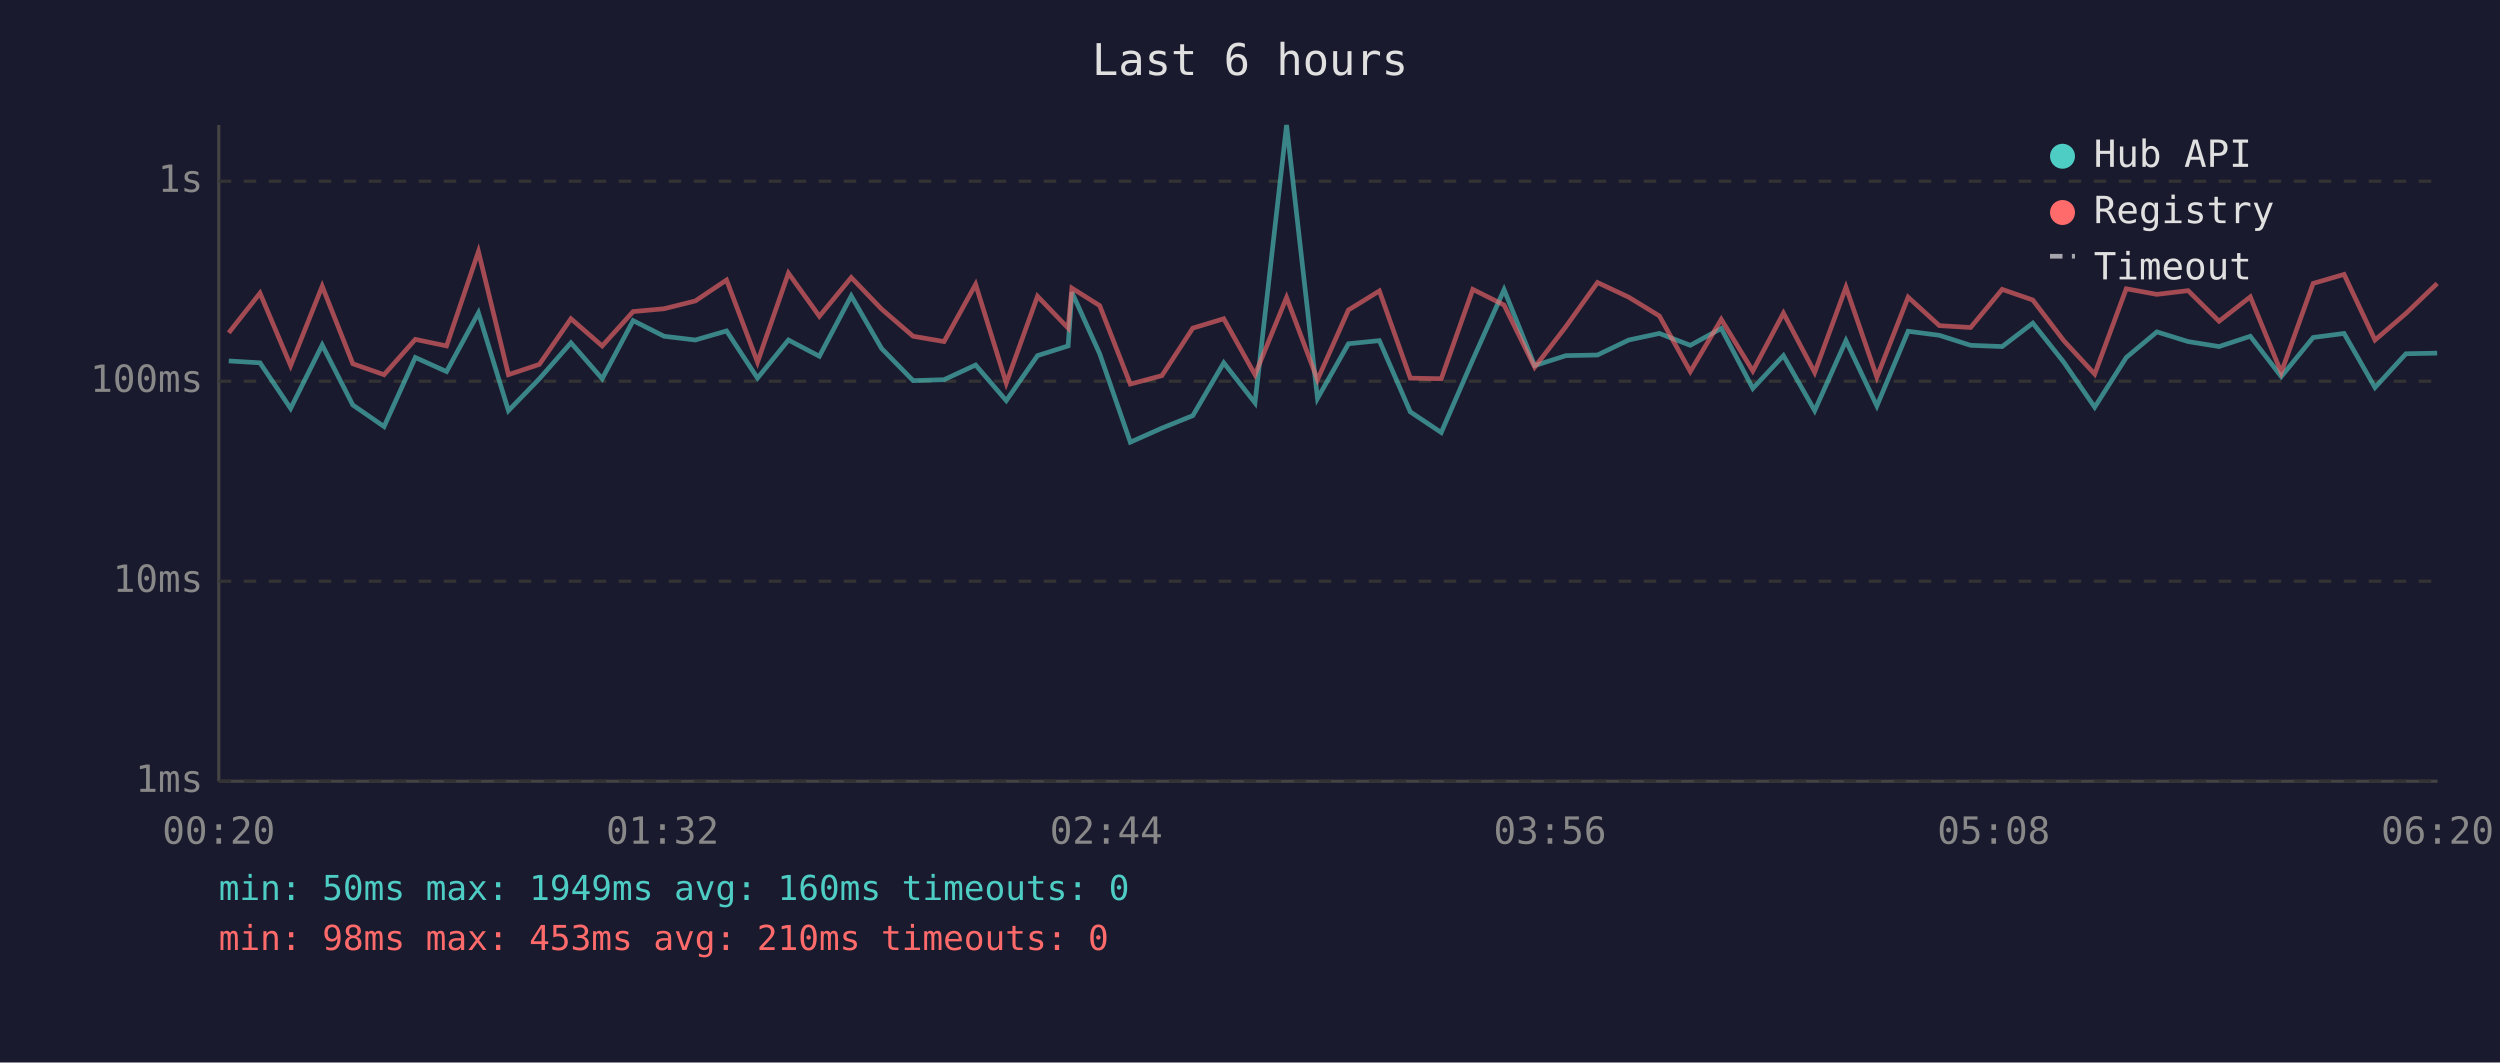
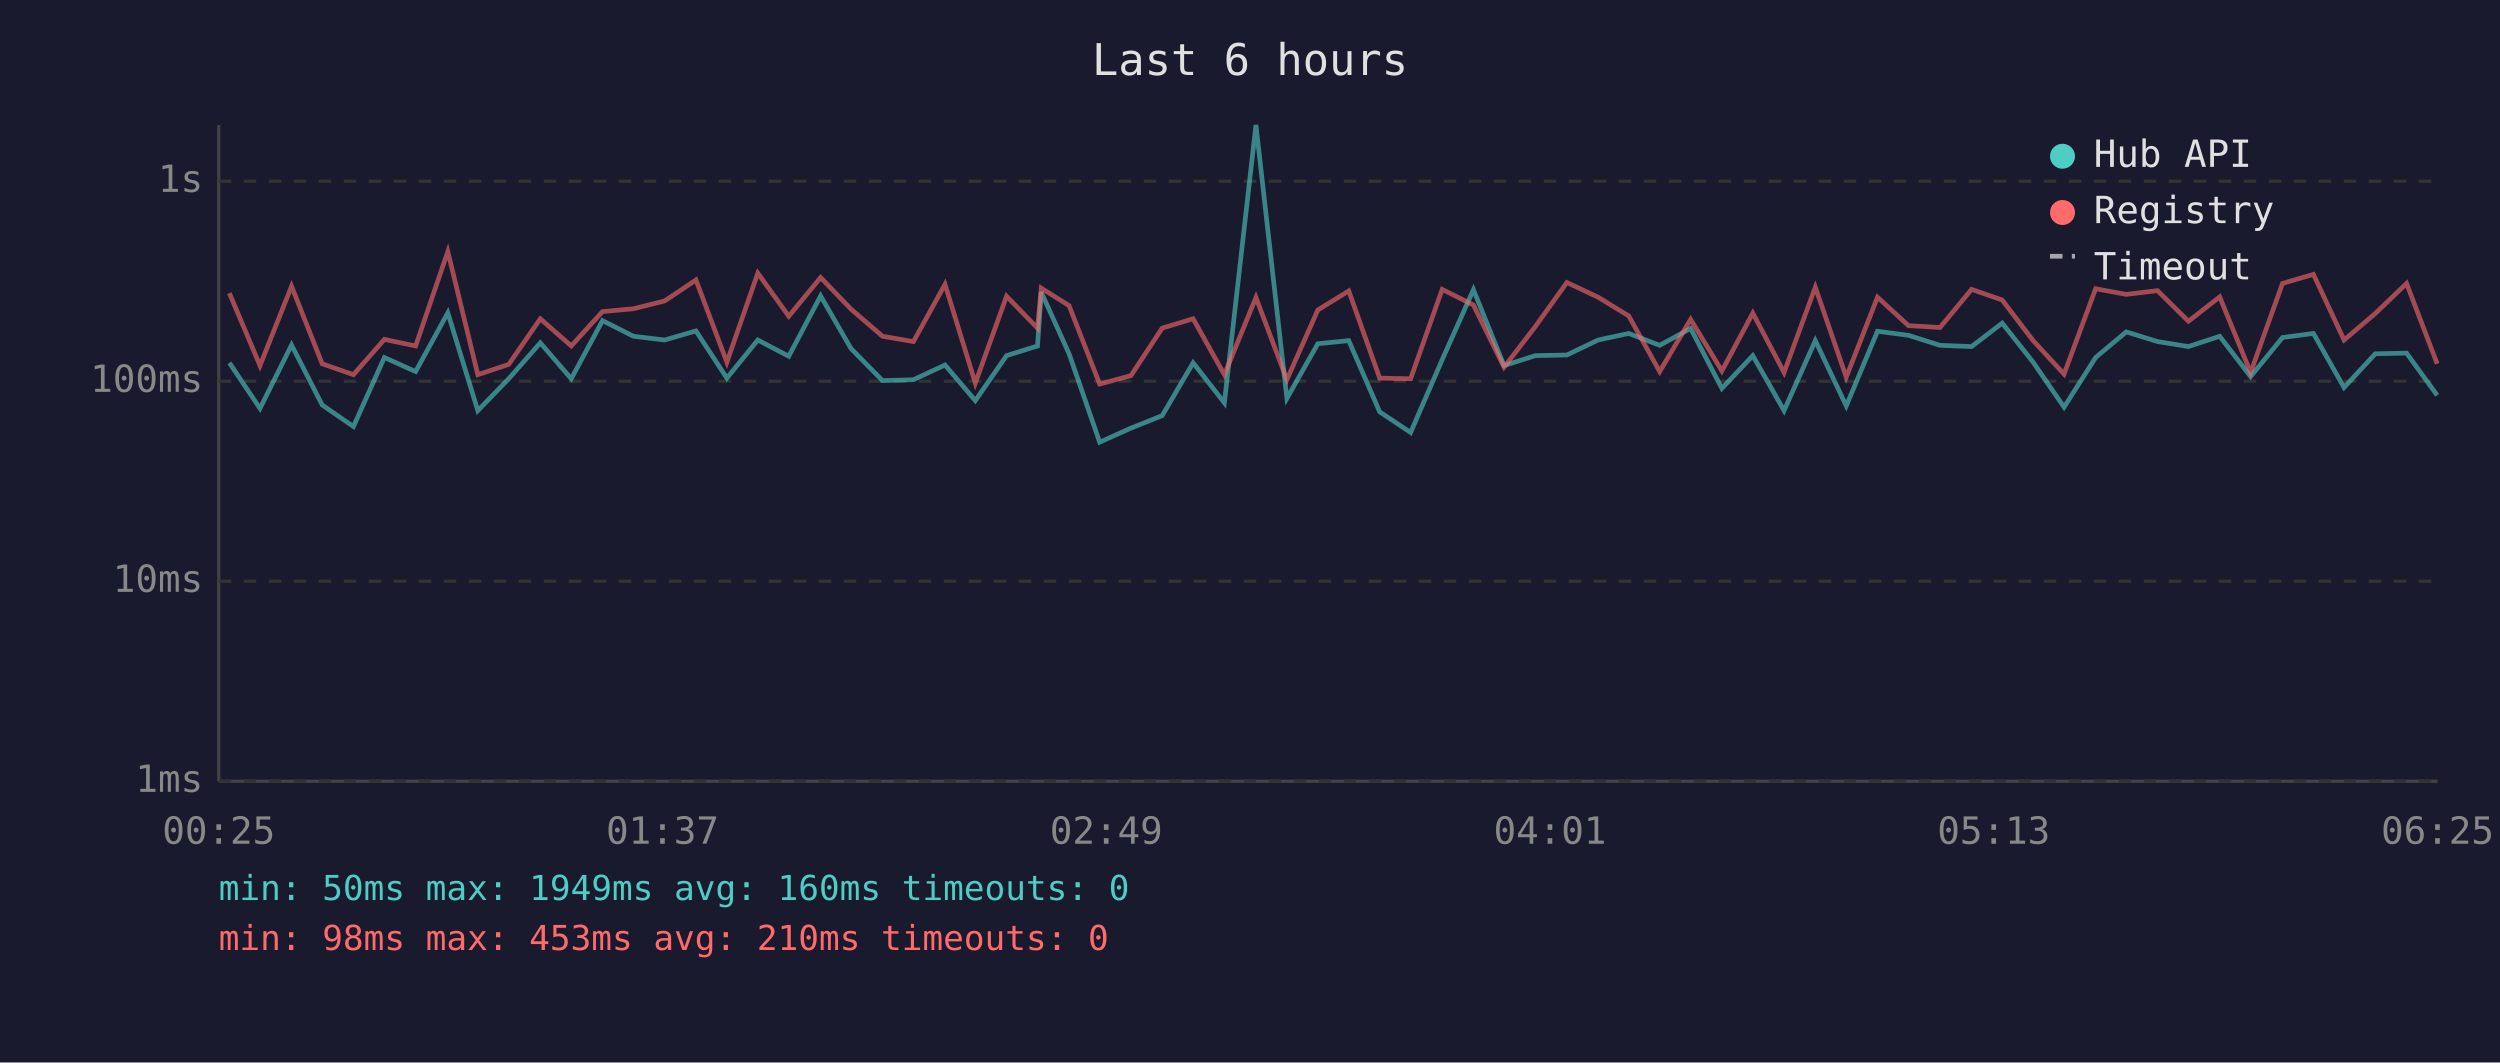
<svg xmlns="http://www.w3.org/2000/svg" viewBox="0 0 800 340" font-family="monospace" font-size="12">
  <rect width="800" height="340" fill="#1a1a2e" />
  <text x="400" y="24" fill="#e0e0e0" font-size="14" text-anchor="middle">Last 6 hours</text>
  <line x1="70" y1="40" x2="70" y2="250" stroke="#444" stroke-width="1" />
  <line x1="70" y1="250" x2="780" y2="250" stroke="#444" stroke-width="1" />
  <line x1="70" y1="250" x2="780" y2="250" stroke="#333" stroke-width="1" stroke-dasharray="4" />
  <text x="65" y="250" fill="#888" text-anchor="end" dominant-baseline="middle">1ms</text>
  <line x1="70" y1="186" x2="780" y2="186" stroke="#333" stroke-width="1" stroke-dasharray="4" />
  <text x="65" y="186" fill="#888" text-anchor="end" dominant-baseline="middle">10ms</text>
  <line x1="70" y1="122" x2="780" y2="122" stroke="#333" stroke-width="1" stroke-dasharray="4" />
  <text x="65" y="122" fill="#888" text-anchor="end" dominant-baseline="middle">100ms</text>
  <line x1="70" y1="58" x2="780" y2="58" stroke="#333" stroke-width="1" stroke-dasharray="4" />
  <text x="65" y="58" fill="#888" text-anchor="end" dominant-baseline="middle">1s</text>
-   <text x="70" y="270" fill="#888" text-anchor="middle">00:20</text>
-   <text x="212" y="270" fill="#888" text-anchor="middle">01:32</text>
-   <text x="354" y="270" fill="#888" text-anchor="middle">02:44</text>
-   <text x="496" y="270" fill="#888" text-anchor="middle">03:56</text>
-   <text x="638" y="270" fill="#888" text-anchor="middle">05:08</text>
-   <text x="780" y="270" fill="#888" text-anchor="middle">06:20</text>
-   <polyline points="73.2,115.5 83.2,116.1 93.0,130.7 103.1,110.4 112.9,129.6 122.9,136.5 132.9,114.4 142.9,118.9 153.1,100.1 162.7,131.4 172.6,121.2 182.7,109.7 192.7,121.2 202.6,102.6 212.5,107.6 222.5,108.8 232.5,105.9 242.4,121.0 252.3,108.8 262.2,114.0 272.4,94.7 282.1,111.5 292.2,121.8 302.1,121.5 312.2,116.8 322.0,128.2 332.0,113.8 341.8,110.7 343.0,93.5 351.9,113.2 361.7,141.5 371.8,137.0 381.7,133.0 391.6,116.1 401.6,128.9 411.7,40.0 421.6,127.5 431.5,110.0 441.4,109.0 451.3,131.8 461.2,138.4 471.3,115.1 481.3,92.7 491.1,117.0 501.1,113.8 511.2,113.6 521.2,108.8 531.0,106.7 540.9,110.5 550.8,105.1 560.9,124.3 570.7,113.8 580.7,131.4 590.7,109.0 600.6,129.9 610.6,106.0 620.6,107.3 630.6,110.5 640.7,110.9 650.5,103.4 660.4,115.9 670.3,130.3 680.4,114.4 690.2,106.2 700.2,109.3 710.1,110.9 720.1,107.6 730.0,120.5 740.2,108.0 750.1,106.7 760.0,124.0 769.9,113.2 779.9,113.0" fill="none" stroke="#4ecdc4" stroke-width="1.5" opacity="0.6" />
-   <polyline points="73.2,106.5 83.2,93.8 93.0,117.0 103.1,91.6 112.9,116.4 122.9,119.9 132.9,108.6 142.9,110.7 153.1,80.5 162.7,119.9 172.6,116.6 182.7,102.0 192.7,110.7 202.6,99.7 212.5,98.8 222.5,96.3 232.5,89.6 242.4,115.9 252.3,87.4 262.2,101.2 272.4,88.8 282.1,98.9 292.2,107.6 302.1,109.3 312.2,91.0 322.0,122.6 332.0,94.8 341.8,105.0 343.0,92.2 351.9,97.8 361.7,122.9 371.8,120.2 381.7,105.0 391.6,102.0 401.6,119.9 411.7,95.2 421.6,121.5 431.5,99.2 441.4,93.1 451.3,121.0 461.2,121.2 471.3,92.6 481.3,97.6 491.1,117.5 501.1,104.5 511.2,90.4 521.2,95.1 531.0,101.1 540.9,118.9 550.8,102.2 560.9,118.7 570.7,100.2 580.7,119.2 590.7,91.9 600.6,120.7 610.6,95.1 620.6,104.2 630.6,104.8 640.7,92.6 650.5,96.0 660.4,109.0 670.3,119.7 680.4,92.4 690.2,94.2 700.2,93.0 710.1,102.8 720.1,95.0 730.0,119.2 740.2,90.7 750.1,87.8 760.0,108.8 769.9,100.3 779.9,90.7" fill="none" stroke="#ff6b6b" stroke-width="1.5" opacity="0.6" />
+   <text x="70" y="270" fill="#888" text-anchor="middle">00:25</text>
+   <text x="212" y="270" fill="#888" text-anchor="middle">01:37</text>
+   <text x="354" y="270" fill="#888" text-anchor="middle">02:49</text>
+   <text x="496" y="270" fill="#888" text-anchor="middle">04:01</text>
+   <text x="638" y="270" fill="#888" text-anchor="middle">05:13</text>
+   <text x="780" y="270" fill="#888" text-anchor="middle">06:25</text>
+   <polyline points="73.4,116.1 83.2,130.7 93.3,110.4 103.1,129.6 113.1,136.5 123.0,114.4 133.0,118.9 143.3,100.1 152.9,131.4 162.8,121.2 172.9,109.7 182.8,121.2 192.8,102.6 202.7,107.6 212.7,108.8 222.7,105.9 232.6,121.0 242.5,108.8 252.4,114.0 262.6,94.7 272.3,111.5 282.4,121.8 292.3,121.5 302.4,116.8 312.1,128.2 322.1,113.8 332.0,110.7 333.2,93.5 342.1,113.2 351.9,141.5 361.9,137.0 371.9,133.0 381.8,116.1 391.8,128.9 401.9,40.0 411.8,127.5 421.7,110.0 431.6,109.0 441.5,131.8 451.4,138.4 461.5,115.1 471.5,92.7 481.3,117.0 491.3,113.8 501.4,113.6 511.4,108.8 521.2,106.7 531.1,110.5 541.0,105.1 551.0,124.3 560.9,113.8 570.9,131.4 580.9,109.0 590.8,129.9 600.8,106.0 610.7,107.3 620.8,110.5 630.9,110.9 640.7,103.4 650.6,115.9 660.5,130.3 670.6,114.4 680.4,106.2 690.4,109.3 700.3,110.9 710.3,107.6 720.2,120.5 730.4,108.0 740.3,106.7 750.1,124.0 760.1,113.2 770.1,113.0 779.9,126.5" fill="none" stroke="#4ecdc4" stroke-width="1.5" opacity="0.6" />
+   <polyline points="73.4,93.8 83.2,117.0 93.3,91.6 103.1,116.4 113.1,119.9 123.0,108.6 133.0,110.7 143.3,80.5 152.9,119.9 162.8,116.6 172.9,102.0 182.8,110.7 192.8,99.7 202.7,98.8 212.7,96.3 222.7,89.6 232.6,115.9 242.5,87.4 252.4,101.2 262.6,88.8 272.3,98.9 282.4,107.6 292.3,109.3 302.4,91.0 312.1,122.6 322.1,94.8 332.0,105.0 333.2,92.2 342.1,97.8 351.9,122.9 361.9,120.2 371.9,105.0 381.8,102.0 391.8,119.9 401.9,95.2 411.8,121.5 421.7,99.2 431.6,93.1 441.5,121.0 451.4,121.2 461.5,92.6 471.5,97.6 481.3,117.5 491.3,104.5 501.4,90.4 511.4,95.1 521.2,101.1 531.1,118.9 541.0,102.2 551.0,118.7 560.9,100.2 570.9,119.2 580.9,91.9 590.8,120.7 600.8,95.1 610.7,104.2 620.8,104.8 630.9,92.6 640.7,96.0 650.6,109.0 660.5,119.7 670.6,92.4 680.4,94.2 690.4,93.0 700.3,102.8 710.3,95.0 720.2,119.2 730.4,90.7 740.3,87.8 750.1,108.8 760.1,100.3 770.1,90.7 779.9,116.4" fill="none" stroke="#ff6b6b" stroke-width="1.5" opacity="0.6" />
  <circle cx="660" cy="50" r="4" fill="#4ecdc4" />
  <text x="670" y="50" fill="#e0e0e0" dominant-baseline="middle">Hub API</text>
  <circle cx="660" cy="68" r="4" fill="#ff6b6b" />
  <text x="670" y="68" fill="#e0e0e0" dominant-baseline="middle">Registry</text>
  <line x1="656" y1="82" x2="664" y2="82" stroke="#e0e0e0" stroke-width="1.5" stroke-dasharray="4,3" opacity="0.7" />
  <text x="670" y="86" fill="#e0e0e0" dominant-baseline="middle">Timeout</text>
  <text x="70" y="288" fill="#4ecdc4" font-size="11">min: 50ms  max: 1949ms  avg: 160ms  timeouts: 0</text>
  <text x="70" y="304" fill="#ff6b6b" font-size="11">min: 98ms  max: 453ms  avg: 210ms  timeouts: 0</text>
</svg>
